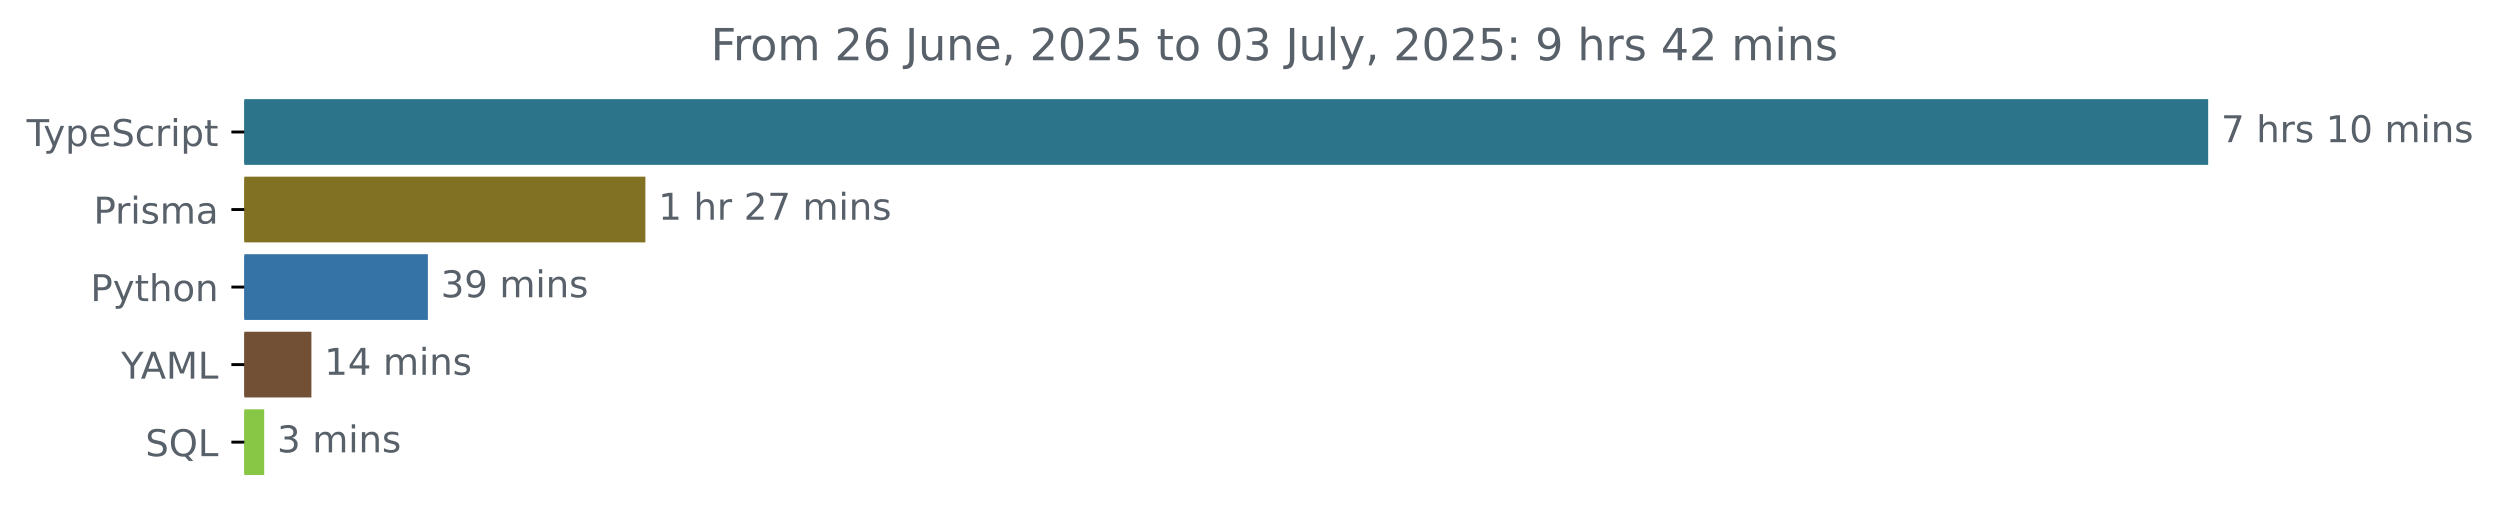
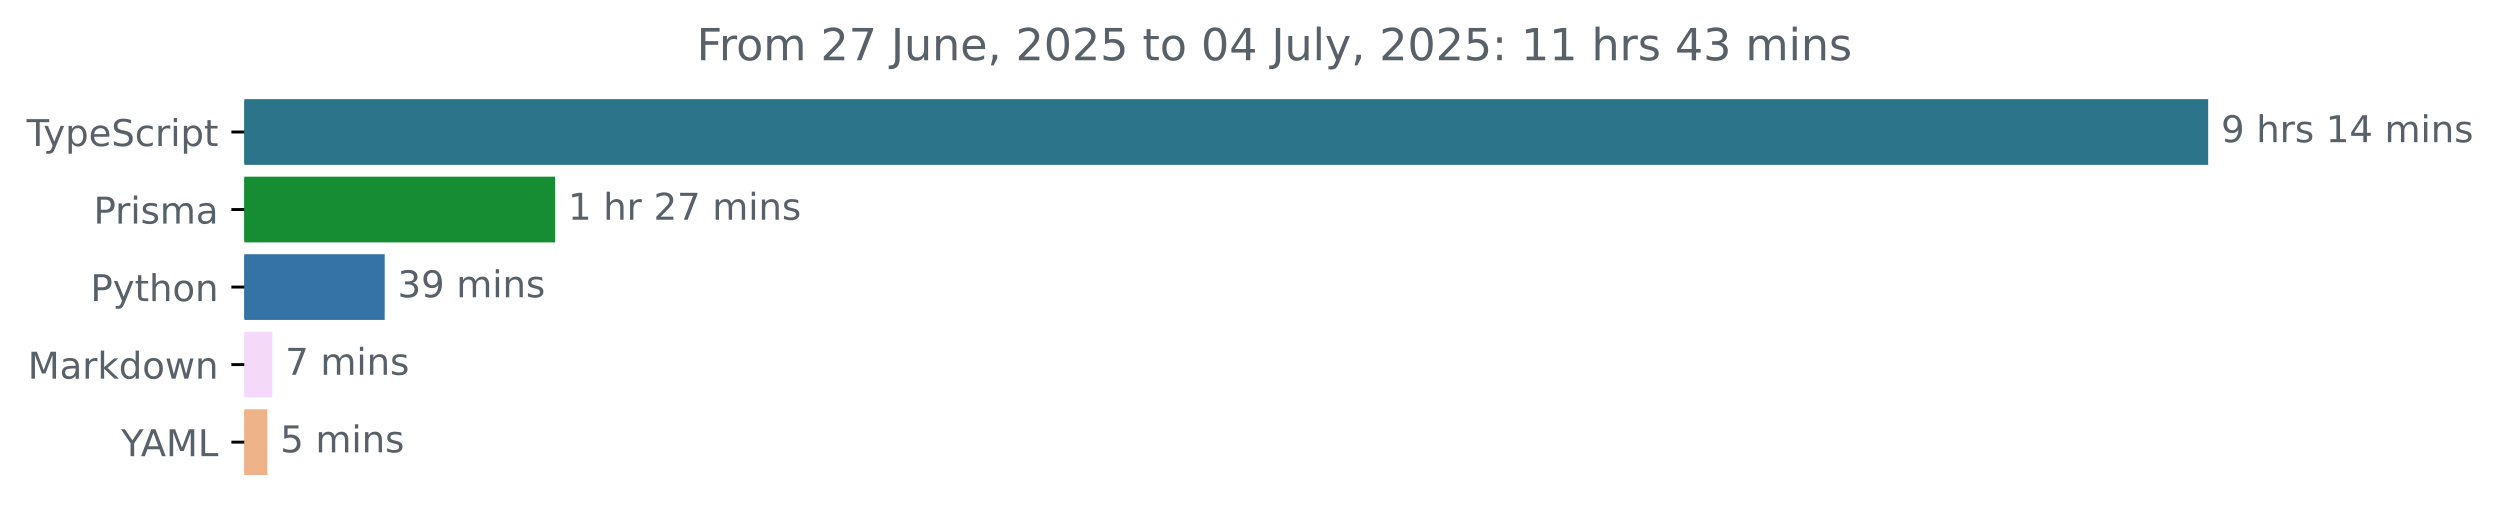
<svg xmlns="http://www.w3.org/2000/svg" xmlns:xlink="http://www.w3.org/1999/xlink" width="677.144pt" height="140.398pt" viewBox="0 0 677.144 140.398" version="1.1">
  <defs>
    <style type="text/css">*{stroke-linejoin: round; stroke-linecap: butt}</style>
  </defs>
  <g id="figure_1">
    <g id="patch_1">
      <path d="M -0 140.398  L 677.144 140.398  L 677.144 0  L -0 0  L -0 140.398  z " style="fill: none" />
    </g>
    <g id="axes_1">
      <g id="patch_2">
-         <path d="M 66.17 27.358  L 597.599 27.358  L 597.599 44.158  L 66.17 44.158  z " clip-path="url(#pa07115174d)" style="fill: #2b7489; stroke: #2b7489; stroke-linejoin: miter" />
+         <path d="M 66.17 27.358  L 597.599 27.358  L 597.599 44.158  L 66.17 44.158  z " clip-path="url(#pb5b34a9f99)" style="fill: #2b7489; stroke: #2b7489; stroke-linejoin: miter" />
      </g>
      <g id="patch_3">
-         <path d="M 66.17 48.358  L 174.31 48.358  L 174.31 65.158  L 66.17 65.158  z " clip-path="url(#pa07115174d)" style="fill: #817223; stroke: #817223; stroke-linejoin: miter" />
+         <path d="M 66.17 48.358  L 149.86 48.358  L 149.86 65.158  L 66.17 65.158  z " clip-path="url(#pb5b34a9f99)" style="fill: #168c33; stroke: #168c33; stroke-linejoin: miter" />
      </g>
      <g id="patch_4">
-         <path d="M 66.17 69.358  L 115.39 69.358  L 115.39 86.158  L 66.17 86.158  z " clip-path="url(#pa07115174d)" style="fill: #3572a5; stroke: #3572a5; stroke-linejoin: miter" />
+         <path d="M 66.17 69.358  L 103.696 69.358  L 103.696 86.158  L 66.17 86.158  z " clip-path="url(#pb5b34a9f99)" style="fill: #3572a5; stroke: #3572a5; stroke-linejoin: miter" />
      </g>
      <g id="patch_5">
-         <path d="M 66.17 90.358  L 83.846 90.358  L 83.846 107.158  L 66.17 107.158  z " clip-path="url(#pa07115174d)" style="fill: #725035; stroke: #725035; stroke-linejoin: miter" />
+         <path d="M 66.17 90.358  L 73.257 90.358  L 73.257 107.158  L 66.17 107.158  z " clip-path="url(#pb5b34a9f99)" style="fill: #f5d9fb; stroke: #f5d9fb; stroke-linejoin: miter" />
      </g>
      <g id="patch_6">
-         <path d="M 66.17 111.358  L 71.056 111.358  L 71.056 128.158  L 66.17 128.158  z " clip-path="url(#pa07115174d)" style="fill: #88c645; stroke: #88c645; stroke-linejoin: miter" />
+         <path d="M 66.17 111.358  L 71.907 111.358  L 71.907 128.158  L 66.17 128.158  z " clip-path="url(#pb5b34a9f99)" style="fill: #efb38a; stroke: #efb38a; stroke-linejoin: miter" />
      </g>
      <g id="matplotlib.axis_1" />
      <g id="matplotlib.axis_2">
        <g id="ytick_1">
          <g id="line2d_1">
            <defs>
-               <path id="m23ffec38e6" d="M 0 0  L -3.5 0  " style="stroke: #000000; stroke-width: 0.8" />
+               <path id="me711b3fe85" d="M 0 0  L -3.5 0  " style="stroke: #000000; stroke-width: 0.8" />
            </defs>
            <g>
-               <use xlink:href="#m23ffec38e6" x="66.17" y="35.758" style="stroke: #000000; stroke-width: 0.8" />
+               <use xlink:href="#me711b3fe85" x="66.17" y="35.758" style="stroke: #000000; stroke-width: 0.8" />
            </g>
          </g>
          <g id="text_1">
            <g style="fill: #586069" transform="translate(7.2 39.55734) scale(0.1 -0.1)">
              <defs>
                <path id="DejaVuSans-54" d="M -19 4666  L 3928 4666  L 3928 4134  L 2272 4134  L 2272 0  L 1638 0  L 1638 4134  L -19 4134  L -19 4666  z " transform="scale(0.015625)" />
                <path id="DejaVuSans-79" d="M 2059 -325  Q 1816 -950 1584 -1140  Q 1353 -1331 966 -1331  L 506 -1331  L 506 -850  L 844 -850  Q 1081 -850 1212 -737  Q 1344 -625 1503 -206  L 1606 56  L 191 3500  L 800 3500  L 1894 763  L 2988 3500  L 3597 3500  L 2059 -325  z " transform="scale(0.015625)" />
                <path id="DejaVuSans-70" d="M 1159 525  L 1159 -1331  L 581 -1331  L 581 3500  L 1159 3500  L 1159 2969  Q 1341 3281 1617 3432  Q 1894 3584 2278 3584  Q 2916 3584 3314 3078  Q 3713 2572 3713 1747  Q 3713 922 3314 415  Q 2916 -91 2278 -91  Q 1894 -91 1617 61  Q 1341 213 1159 525  z M 3116 1747  Q 3116 2381 2855 2742  Q 2594 3103 2138 3103  Q 1681 3103 1420 2742  Q 1159 2381 1159 1747  Q 1159 1113 1420 752  Q 1681 391 2138 391  Q 2594 391 2855 752  Q 3116 1113 3116 1747  z " transform="scale(0.015625)" />
                <path id="DejaVuSans-65" d="M 3597 1894  L 3597 1613  L 953 1613  Q 991 1019 1311 708  Q 1631 397 2203 397  Q 2534 397 2845 478  Q 3156 559 3463 722  L 3463 178  Q 3153 47 2828 -22  Q 2503 -91 2169 -91  Q 1331 -91 842 396  Q 353 884 353 1716  Q 353 2575 817 3079  Q 1281 3584 2069 3584  Q 2775 3584 3186 3129  Q 3597 2675 3597 1894  z M 3022 2063  Q 3016 2534 2758 2815  Q 2500 3097 2075 3097  Q 1594 3097 1305 2825  Q 1016 2553 972 2059  L 3022 2063  z " transform="scale(0.015625)" />
                <path id="DejaVuSans-53" d="M 3425 4513  L 3425 3897  Q 3066 4069 2747 4153  Q 2428 4238 2131 4238  Q 1616 4238 1336 4038  Q 1056 3838 1056 3469  Q 1056 3159 1242 3001  Q 1428 2844 1947 2747  L 2328 2669  Q 3034 2534 3370 2195  Q 3706 1856 3706 1288  Q 3706 609 3251 259  Q 2797 -91 1919 -91  Q 1588 -91 1214 -16  Q 841 59 441 206  L 441 856  Q 825 641 1194 531  Q 1563 422 1919 422  Q 2459 422 2753 634  Q 3047 847 3047 1241  Q 3047 1584 2836 1778  Q 2625 1972 2144 2069  L 1759 2144  Q 1053 2284 737 2584  Q 422 2884 422 3419  Q 422 4038 858 4394  Q 1294 4750 2059 4750  Q 2388 4750 2728 4690  Q 3069 4631 3425 4513  z " transform="scale(0.015625)" />
                <path id="DejaVuSans-63" d="M 3122 3366  L 3122 2828  Q 2878 2963 2633 3030  Q 2388 3097 2138 3097  Q 1578 3097 1268 2742  Q 959 2388 959 1747  Q 959 1106 1268 751  Q 1578 397 2138 397  Q 2388 397 2633 464  Q 2878 531 3122 666  L 3122 134  Q 2881 22 2623 -34  Q 2366 -91 2075 -91  Q 1284 -91 818 406  Q 353 903 353 1747  Q 353 2603 823 3093  Q 1294 3584 2113 3584  Q 2378 3584 2631 3529  Q 2884 3475 3122 3366  z " transform="scale(0.015625)" />
                <path id="DejaVuSans-72" d="M 2631 2963  Q 2534 3019 2420 3045  Q 2306 3072 2169 3072  Q 1681 3072 1420 2755  Q 1159 2438 1159 1844  L 1159 0  L 581 0  L 581 3500  L 1159 3500  L 1159 2956  Q 1341 3275 1631 3429  Q 1922 3584 2338 3584  Q 2397 3584 2469 3576  Q 2541 3569 2628 3553  L 2631 2963  z " transform="scale(0.015625)" />
                <path id="DejaVuSans-69" d="M 603 3500  L 1178 3500  L 1178 0  L 603 0  L 603 3500  z M 603 4863  L 1178 4863  L 1178 4134  L 603 4134  L 603 4863  z " transform="scale(0.015625)" />
                <path id="DejaVuSans-74" d="M 1172 4494  L 1172 3500  L 2356 3500  L 2356 3053  L 1172 3053  L 1172 1153  Q 1172 725 1289 603  Q 1406 481 1766 481  L 2356 481  L 2356 0  L 1766 0  Q 1100 0 847 248  Q 594 497 594 1153  L 594 3053  L 172 3053  L 172 3500  L 594 3500  L 594 4494  L 1172 4494  z " transform="scale(0.015625)" />
              </defs>
              <use xlink:href="#DejaVuSans-54" />
              <use xlink:href="#DejaVuSans-79" x="45.459" />
              <use xlink:href="#DejaVuSans-70" x="104.639" />
              <use xlink:href="#DejaVuSans-65" x="168.115" />
              <use xlink:href="#DejaVuSans-53" x="229.639" />
              <use xlink:href="#DejaVuSans-63" x="293.115" />
              <use xlink:href="#DejaVuSans-72" x="348.096" />
              <use xlink:href="#DejaVuSans-69" x="389.209" />
              <use xlink:href="#DejaVuSans-70" x="416.992" />
              <use xlink:href="#DejaVuSans-74" x="480.469" />
            </g>
          </g>
        </g>
        <g id="ytick_2">
          <g id="line2d_2">
            <g>
-               <use xlink:href="#m23ffec38e6" x="66.17" y="56.758" style="stroke: #000000; stroke-width: 0.8" />
+               <use xlink:href="#me711b3fe85" x="66.17" y="56.758" style="stroke: #000000; stroke-width: 0.8" />
            </g>
          </g>
          <g id="text_2">
            <g style="fill: #586069" transform="translate(25.34844 60.55734) scale(0.1 -0.1)">
              <defs>
                <path id="DejaVuSans-50" d="M 1259 4147  L 1259 2394  L 2053 2394  Q 2494 2394 2734 2622  Q 2975 2850 2975 3272  Q 2975 3691 2734 3919  Q 2494 4147 2053 4147  L 1259 4147  z M 628 4666  L 2053 4666  Q 2838 4666 3239 4311  Q 3641 3956 3641 3272  Q 3641 2581 3239 2228  Q 2838 1875 2053 1875  L 1259 1875  L 1259 0  L 628 0  L 628 4666  z " transform="scale(0.015625)" />
                <path id="DejaVuSans-73" d="M 2834 3397  L 2834 2853  Q 2591 2978 2328 3040  Q 2066 3103 1784 3103  Q 1356 3103 1142 2972  Q 928 2841 928 2578  Q 928 2378 1081 2264  Q 1234 2150 1697 2047  L 1894 2003  Q 2506 1872 2764 1633  Q 3022 1394 3022 966  Q 3022 478 2636 193  Q 2250 -91 1575 -91  Q 1294 -91 989 -36  Q 684 19 347 128  L 347 722  Q 666 556 975 473  Q 1284 391 1588 391  Q 1994 391 2212 530  Q 2431 669 2431 922  Q 2431 1156 2273 1281  Q 2116 1406 1581 1522  L 1381 1569  Q 847 1681 609 1914  Q 372 2147 372 2553  Q 372 3047 722 3315  Q 1072 3584 1716 3584  Q 2034 3584 2315 3537  Q 2597 3491 2834 3397  z " transform="scale(0.015625)" />
                <path id="DejaVuSans-6d" d="M 3328 2828  Q 3544 3216 3844 3400  Q 4144 3584 4550 3584  Q 5097 3584 5394 3201  Q 5691 2819 5691 2113  L 5691 0  L 5113 0  L 5113 2094  Q 5113 2597 4934 2840  Q 4756 3084 4391 3084  Q 3944 3084 3684 2787  Q 3425 2491 3425 1978  L 3425 0  L 2847 0  L 2847 2094  Q 2847 2600 2669 2842  Q 2491 3084 2119 3084  Q 1678 3084 1418 2786  Q 1159 2488 1159 1978  L 1159 0  L 581 0  L 581 3500  L 1159 3500  L 1159 2956  Q 1356 3278 1631 3431  Q 1906 3584 2284 3584  Q 2666 3584 2933 3390  Q 3200 3197 3328 2828  z " transform="scale(0.015625)" />
                <path id="DejaVuSans-61" d="M 2194 1759  Q 1497 1759 1228 1600  Q 959 1441 959 1056  Q 959 750 1161 570  Q 1363 391 1709 391  Q 2188 391 2477 730  Q 2766 1069 2766 1631  L 2766 1759  L 2194 1759  z M 3341 1997  L 3341 0  L 2766 0  L 2766 531  Q 2569 213 2275 61  Q 1981 -91 1556 -91  Q 1019 -91 701 211  Q 384 513 384 1019  Q 384 1609 779 1909  Q 1175 2209 1959 2209  L 2766 2209  L 2766 2266  Q 2766 2663 2505 2880  Q 2244 3097 1772 3097  Q 1472 3097 1187 3025  Q 903 2953 641 2809  L 641 3341  Q 956 3463 1253 3523  Q 1550 3584 1831 3584  Q 2591 3584 2966 3190  Q 3341 2797 3341 1997  z " transform="scale(0.015625)" />
              </defs>
              <use xlink:href="#DejaVuSans-50" />
              <use xlink:href="#DejaVuSans-72" x="58.553" />
              <use xlink:href="#DejaVuSans-69" x="99.666" />
              <use xlink:href="#DejaVuSans-73" x="127.449" />
              <use xlink:href="#DejaVuSans-6d" x="179.549" />
              <use xlink:href="#DejaVuSans-61" x="276.961" />
            </g>
          </g>
        </g>
        <g id="ytick_3">
          <g id="line2d_3">
            <g>
-               <use xlink:href="#m23ffec38e6" x="66.17" y="77.758" style="stroke: #000000; stroke-width: 0.8" />
+               <use xlink:href="#me711b3fe85" x="66.17" y="77.758" style="stroke: #000000; stroke-width: 0.8" />
            </g>
          </g>
          <g id="text_3">
            <g style="fill: #586069" transform="translate(24.50781 81.55734) scale(0.1 -0.1)">
              <defs>
                <path id="DejaVuSans-68" d="M 3513 2113  L 3513 0  L 2938 0  L 2938 2094  Q 2938 2591 2744 2837  Q 2550 3084 2163 3084  Q 1697 3084 1428 2787  Q 1159 2491 1159 1978  L 1159 0  L 581 0  L 581 4863  L 1159 4863  L 1159 2956  Q 1366 3272 1645 3428  Q 1925 3584 2291 3584  Q 2894 3584 3203 3211  Q 3513 2838 3513 2113  z " transform="scale(0.015625)" />
                <path id="DejaVuSans-6f" d="M 1959 3097  Q 1497 3097 1228 2736  Q 959 2375 959 1747  Q 959 1119 1226 758  Q 1494 397 1959 397  Q 2419 397 2687 759  Q 2956 1122 2956 1747  Q 2956 2369 2687 2733  Q 2419 3097 1959 3097  z M 1959 3584  Q 2709 3584 3137 3096  Q 3566 2609 3566 1747  Q 3566 888 3137 398  Q 2709 -91 1959 -91  Q 1206 -91 779 398  Q 353 888 353 1747  Q 353 2609 779 3096  Q 1206 3584 1959 3584  z " transform="scale(0.015625)" />
                <path id="DejaVuSans-6e" d="M 3513 2113  L 3513 0  L 2938 0  L 2938 2094  Q 2938 2591 2744 2837  Q 2550 3084 2163 3084  Q 1697 3084 1428 2787  Q 1159 2491 1159 1978  L 1159 0  L 581 0  L 581 3500  L 1159 3500  L 1159 2956  Q 1366 3272 1645 3428  Q 1925 3584 2291 3584  Q 2894 3584 3203 3211  Q 3513 2838 3513 2113  z " transform="scale(0.015625)" />
              </defs>
              <use xlink:href="#DejaVuSans-50" />
              <use xlink:href="#DejaVuSans-79" x="60.303" />
              <use xlink:href="#DejaVuSans-74" x="119.482" />
              <use xlink:href="#DejaVuSans-68" x="158.691" />
              <use xlink:href="#DejaVuSans-6f" x="222.07" />
              <use xlink:href="#DejaVuSans-6e" x="283.252" />
            </g>
          </g>
        </g>
        <g id="ytick_4">
          <g id="line2d_4">
            <g>
-               <use xlink:href="#m23ffec38e6" x="66.17" y="98.758" style="stroke: #000000; stroke-width: 0.8" />
+               <use xlink:href="#me711b3fe85" x="66.17" y="98.758" style="stroke: #000000; stroke-width: 0.8" />
            </g>
          </g>
          <g id="text_4">
-             <g style="fill: #586069" transform="translate(32.79688 102.5573) scale(0.1 -0.1)">
+             <g style="fill: #586069" transform="translate(7.529688 102.5573) scale(0.1 -0.1)">
+               <defs>
+                 <path id="DejaVuSans-4d" d="M 628 4666  L 1569 4666  L 2759 1491  L 3956 4666  L 4897 4666  L 4897 0  L 4281 0  L 4281 4097  L 3078 897  L 2444 897  L 1241 4097  L 1241 0  L 628 0  L 628 4666  z " transform="scale(0.015625)" />
+                 <path id="DejaVuSans-6b" d="M 581 4863  L 1159 4863  L 1159 1991  L 2875 3500  L 3609 3500  L 1753 1863  L 3688 0  L 2938 0  L 1159 1709  L 1159 0  L 581 0  L 581 4863  z " transform="scale(0.015625)" />
+                 <path id="DejaVuSans-64" d="M 2906 2969  L 2906 4863  L 3481 4863  L 3481 0  L 2906 0  L 2906 525  Q 2725 213 2448 61  Q 2172 -91 1784 -91  Q 1150 -91 751 415  Q 353 922 353 1747  Q 353 2572 751 3078  Q 1150 3584 1784 3584  Q 2172 3584 2448 3432  Q 2725 3281 2906 2969  z M 947 1747  Q 947 1113 1208 752  Q 1469 391 1925 391  Q 2381 391 2643 752  Q 2906 1113 2906 1747  Q 2906 2381 2643 2742  Q 2381 3103 1925 3103  Q 1469 3103 1208 2742  Q 947 2381 947 1747  z " transform="scale(0.015625)" />
+                 <path id="DejaVuSans-77" d="M 269 3500  L 844 3500  L 1563 769  L 2278 3500  L 2956 3500  L 3675 769  L 4391 3500  L 4966 3500  L 4050 0  L 3372 0  L 2619 2869  L 1863 0  L 1184 0  L 269 3500  z " transform="scale(0.015625)" />
+               </defs>
+               <use xlink:href="#DejaVuSans-4d" />
+               <use xlink:href="#DejaVuSans-61" x="86.279" />
+               <use xlink:href="#DejaVuSans-72" x="147.559" />
+               <use xlink:href="#DejaVuSans-6b" x="188.672" />
+               <use xlink:href="#DejaVuSans-64" x="246.582" />
+               <use xlink:href="#DejaVuSans-6f" x="310.059" />
+               <use xlink:href="#DejaVuSans-77" x="371.24" />
+               <use xlink:href="#DejaVuSans-6e" x="453.027" />
+             </g>
+           </g>
+         </g>
+         <g id="ytick_5">
+           <g id="line2d_5">
+             <g>
+               <use xlink:href="#me711b3fe85" x="66.17" y="119.758" style="stroke: #000000; stroke-width: 0.8" />
+             </g>
+           </g>
+           <g id="text_5">
+             <g style="fill: #586069" transform="translate(32.79688 123.5573) scale(0.1 -0.1)">
              <defs>
                <path id="DejaVuSans-59" d="M -13 4666  L 666 4666  L 1959 2747  L 3244 4666  L 3922 4666  L 2272 2222  L 2272 0  L 1638 0  L 1638 2222  L -13 4666  z " transform="scale(0.015625)" />
                <path id="DejaVuSans-41" d="M 2188 4044  L 1331 1722  L 3047 1722  L 2188 4044  z M 1831 4666  L 2547 4666  L 4325 0  L 3669 0  L 3244 1197  L 1141 1197  L 716 0  L 50 0  L 1831 4666  z " transform="scale(0.015625)" />
-                 <path id="DejaVuSans-4d" d="M 628 4666  L 1569 4666  L 2759 1491  L 3956 4666  L 4897 4666  L 4897 0  L 4281 0  L 4281 4097  L 3078 897  L 2444 897  L 1241 4097  L 1241 0  L 628 0  L 628 4666  z " transform="scale(0.015625)" />
                <path id="DejaVuSans-4c" d="M 628 4666  L 1259 4666  L 1259 531  L 3531 531  L 3531 0  L 628 0  L 628 4666  z " transform="scale(0.015625)" />
              </defs>
              <use xlink:href="#DejaVuSans-59" />
              <use xlink:href="#DejaVuSans-41" x="53.334" />
              <use xlink:href="#DejaVuSans-4d" x="121.742" />
              <use xlink:href="#DejaVuSans-4c" x="208.021" />
            </g>
          </g>
        </g>
-         <g id="ytick_5">
-           <g id="line2d_5">
-             <g>
-               <use xlink:href="#m23ffec38e6" x="66.17" y="119.758" style="stroke: #000000; stroke-width: 0.8" />
-             </g>
-           </g>
-           <g id="text_5">
-             <g style="fill: #586069" transform="translate(39.37812 123.5573) scale(0.1 -0.1)">
-               <defs>
-                 <path id="DejaVuSans-51" d="M 2522 4238  Q 1834 4238 1429 3725  Q 1025 3213 1025 2328  Q 1025 1447 1429 934  Q 1834 422 2522 422  Q 3209 422 3611 934  Q 4013 1447 4013 2328  Q 4013 3213 3611 3725  Q 3209 4238 2522 4238  z M 3406 84  L 4238 -825  L 3475 -825  L 2784 -78  Q 2681 -84 2626 -87  Q 2572 -91 2522 -91  Q 1538 -91 948 567  Q 359 1225 359 2328  Q 359 3434 948 4092  Q 1538 4750 2522 4750  Q 3503 4750 4090 4092  Q 4678 3434 4678 2328  Q 4678 1516 4351 937  Q 4025 359 3406 84  z " transform="scale(0.015625)" />
-               </defs>
-               <use xlink:href="#DejaVuSans-53" />
-               <use xlink:href="#DejaVuSans-51" x="63.477" />
-               <use xlink:href="#DejaVuSans-4c" x="142.188" />
-             </g>
-           </g>
-         </g>
      </g>
      <g id="text_6">
        <g style="fill: #586069" transform="translate(601.5989 38.5175) scale(0.1 -0.1)">
          <defs>
-             <path id="DejaVuSans-37" d="M 525 4666  L 3525 4666  L 3525 4397  L 1831 0  L 1172 0  L 2766 4134  L 525 4134  L 525 4666  z " transform="scale(0.015625)" />
+             <path id="DejaVuSans-39" d="M 703 97  L 703 672  Q 941 559 1184 500  Q 1428 441 1663 441  Q 2288 441 2617 861  Q 2947 1281 2994 2138  Q 2813 1869 2534 1725  Q 2256 1581 1919 1581  Q 1219 1581 811 2004  Q 403 2428 403 3163  Q 403 3881 828 4315  Q 1253 4750 1959 4750  Q 2769 4750 3195 4129  Q 3622 3509 3622 2328  Q 3622 1225 3098 567  Q 2575 -91 1691 -91  Q 1453 -91 1209 -44  Q 966 3 703 97  z M 1959 2075  Q 2384 2075 2632 2365  Q 2881 2656 2881 3163  Q 2881 3666 2632 3958  Q 2384 4250 1959 4250  Q 1534 4250 1286 3958  Q 1038 3666 1038 3163  Q 1038 2656 1286 2365  Q 1534 2075 1959 2075  z " transform="scale(0.015625)" />
            <path id="DejaVuSans-20" transform="scale(0.015625)" />
            <path id="DejaVuSans-31" d="M 794 531  L 1825 531  L 1825 4091  L 703 3866  L 703 4441  L 1819 4666  L 2450 4666  L 2450 531  L 3481 531  L 3481 0  L 794 0  L 794 531  z " transform="scale(0.015625)" />
-             <path id="DejaVuSans-30" d="M 2034 4250  Q 1547 4250 1301 3770  Q 1056 3291 1056 2328  Q 1056 1369 1301 889  Q 1547 409 2034 409  Q 2525 409 2770 889  Q 3016 1369 3016 2328  Q 3016 3291 2770 3770  Q 2525 4250 2034 4250  z M 2034 4750  Q 2819 4750 3233 4129  Q 3647 3509 3647 2328  Q 3647 1150 3233 529  Q 2819 -91 2034 -91  Q 1250 -91 836 529  Q 422 1150 422 2328  Q 422 3509 836 4129  Q 1250 4750 2034 4750  z " transform="scale(0.015625)" />
-           </defs>
-           <use xlink:href="#DejaVuSans-37" />
+             <path id="DejaVuSans-34" d="M 2419 4116  L 825 1625  L 2419 1625  L 2419 4116  z M 2253 4666  L 3047 4666  L 3047 1625  L 3713 1625  L 3713 1100  L 3047 1100  L 3047 0  L 2419 0  L 2419 1100  L 313 1100  L 313 1709  L 2253 4666  z " transform="scale(0.015625)" />
+           </defs>
+           <use xlink:href="#DejaVuSans-39" />
          <use xlink:href="#DejaVuSans-20" x="63.623" />
          <use xlink:href="#DejaVuSans-68" x="95.41" />
          <use xlink:href="#DejaVuSans-72" x="158.789" />
          <use xlink:href="#DejaVuSans-73" x="199.902" />
          <use xlink:href="#DejaVuSans-20" x="252.002" />
          <use xlink:href="#DejaVuSans-31" x="283.789" />
-           <use xlink:href="#DejaVuSans-30" x="347.412" />
+           <use xlink:href="#DejaVuSans-34" x="347.412" />
          <use xlink:href="#DejaVuSans-20" x="411.035" />
          <use xlink:href="#DejaVuSans-6d" x="442.822" />
          <use xlink:href="#DejaVuSans-69" x="540.234" />
          <use xlink:href="#DejaVuSans-6e" x="568.018" />
          <use xlink:href="#DejaVuSans-73" x="631.396" />
        </g>
      </g>
      <g id="text_7">
-         <g style="fill: #586069" transform="translate(178.3098 59.5175) scale(0.1 -0.1)">
+         <g style="fill: #586069" transform="translate(153.8599 59.5175) scale(0.1 -0.1)">
          <defs>
            <path id="DejaVuSans-32" d="M 1228 531  L 3431 531  L 3431 0  L 469 0  L 469 531  Q 828 903 1448 1529  Q 2069 2156 2228 2338  Q 2531 2678 2651 2914  Q 2772 3150 2772 3378  Q 2772 3750 2511 3984  Q 2250 4219 1831 4219  Q 1534 4219 1204 4116  Q 875 4013 500 3803  L 500 4441  Q 881 4594 1212 4672  Q 1544 4750 1819 4750  Q 2544 4750 2975 4387  Q 3406 4025 3406 3419  Q 3406 3131 3298 2873  Q 3191 2616 2906 2266  Q 2828 2175 2409 1742  Q 1991 1309 1228 531  z " transform="scale(0.015625)" />
+             <path id="DejaVuSans-37" d="M 525 4666  L 3525 4666  L 3525 4397  L 1831 0  L 1172 0  L 2766 4134  L 525 4134  L 525 4666  z " transform="scale(0.015625)" />
          </defs>
          <use xlink:href="#DejaVuSans-31" />
          <use xlink:href="#DejaVuSans-20" x="63.623" />
          <use xlink:href="#DejaVuSans-68" x="95.41" />
          <use xlink:href="#DejaVuSans-72" x="158.789" />
          <use xlink:href="#DejaVuSans-20" x="199.902" />
          <use xlink:href="#DejaVuSans-32" x="231.689" />
          <use xlink:href="#DejaVuSans-37" x="295.312" />
          <use xlink:href="#DejaVuSans-20" x="358.936" />
          <use xlink:href="#DejaVuSans-6d" x="390.723" />
          <use xlink:href="#DejaVuSans-69" x="488.135" />
          <use xlink:href="#DejaVuSans-6e" x="515.918" />
          <use xlink:href="#DejaVuSans-73" x="579.297" />
        </g>
      </g>
      <g id="text_8">
-         <g style="fill: #586069" transform="translate(119.39 80.5175) scale(0.1 -0.1)">
+         <g style="fill: #586069" transform="translate(107.6956 80.5175) scale(0.1 -0.1)">
          <defs>
            <path id="DejaVuSans-33" d="M 2597 2516  Q 3050 2419 3304 2112  Q 3559 1806 3559 1356  Q 3559 666 3084 287  Q 2609 -91 1734 -91  Q 1441 -91 1130 -33  Q 819 25 488 141  L 488 750  Q 750 597 1062 519  Q 1375 441 1716 441  Q 2309 441 2620 675  Q 2931 909 2931 1356  Q 2931 1769 2642 2001  Q 2353 2234 1838 2234  L 1294 2234  L 1294 2753  L 1863 2753  Q 2328 2753 2575 2939  Q 2822 3125 2822 3475  Q 2822 3834 2567 4026  Q 2313 4219 1838 4219  Q 1578 4219 1281 4162  Q 984 4106 628 3988  L 628 4550  Q 988 4650 1302 4700  Q 1616 4750 1894 4750  Q 2613 4750 3031 4423  Q 3450 4097 3450 3541  Q 3450 3153 3228 2886  Q 3006 2619 2597 2516  z " transform="scale(0.015625)" />
-             <path id="DejaVuSans-39" d="M 703 97  L 703 672  Q 941 559 1184 500  Q 1428 441 1663 441  Q 2288 441 2617 861  Q 2947 1281 2994 2138  Q 2813 1869 2534 1725  Q 2256 1581 1919 1581  Q 1219 1581 811 2004  Q 403 2428 403 3163  Q 403 3881 828 4315  Q 1253 4750 1959 4750  Q 2769 4750 3195 4129  Q 3622 3509 3622 2328  Q 3622 1225 3098 567  Q 2575 -91 1691 -91  Q 1453 -91 1209 -44  Q 966 3 703 97  z M 1959 2075  Q 2384 2075 2632 2365  Q 2881 2656 2881 3163  Q 2881 3666 2632 3958  Q 2384 4250 1959 4250  Q 1534 4250 1286 3958  Q 1038 3666 1038 3163  Q 1038 2656 1286 2365  Q 1534 2075 1959 2075  z " transform="scale(0.015625)" />
          </defs>
          <use xlink:href="#DejaVuSans-33" />
          <use xlink:href="#DejaVuSans-39" x="63.623" />
          <use xlink:href="#DejaVuSans-20" x="127.246" />
          <use xlink:href="#DejaVuSans-6d" x="159.033" />
          <use xlink:href="#DejaVuSans-69" x="256.445" />
          <use xlink:href="#DejaVuSans-6e" x="284.229" />
          <use xlink:href="#DejaVuSans-73" x="347.607" />
        </g>
      </g>
      <g id="text_9">
-         <g style="fill: #586069" transform="translate(87.84628 101.5175) scale(0.1 -0.1)">
-           <defs>
-             <path id="DejaVuSans-34" d="M 2419 4116  L 825 1625  L 2419 1625  L 2419 4116  z M 2253 4666  L 3047 4666  L 3047 1625  L 3713 1625  L 3713 1100  L 3047 1100  L 3047 0  L 2419 0  L 2419 1100  L 313 1100  L 313 1709  L 2253 4666  z " transform="scale(0.015625)" />
-           </defs>
-           <use xlink:href="#DejaVuSans-31" />
-           <use xlink:href="#DejaVuSans-34" x="63.623" />
-           <use xlink:href="#DejaVuSans-20" x="127.246" />
-           <use xlink:href="#DejaVuSans-6d" x="159.033" />
-           <use xlink:href="#DejaVuSans-69" x="256.445" />
-           <use xlink:href="#DejaVuSans-6e" x="284.229" />
-           <use xlink:href="#DejaVuSans-73" x="347.607" />
-         </g>
-       </g>
-       <g id="text_10">
-         <g style="fill: #586069" transform="translate(75.05635 122.5175) scale(0.1 -0.1)">
-           <use xlink:href="#DejaVuSans-33" />
+         <g style="fill: #586069" transform="translate(77.25693 101.5175) scale(0.1 -0.1)">
+           <use xlink:href="#DejaVuSans-37" />
          <use xlink:href="#DejaVuSans-20" x="63.623" />
          <use xlink:href="#DejaVuSans-6d" x="95.41" />
          <use xlink:href="#DejaVuSans-69" x="192.822" />
          <use xlink:href="#DejaVuSans-6e" x="220.605" />
          <use xlink:href="#DejaVuSans-73" x="283.984" />
        </g>
      </g>
+       <g id="text_10">
+         <g style="fill: #586069" transform="translate(75.90709 122.5175) scale(0.1 -0.1)">
+           <defs>
+             <path id="DejaVuSans-35" d="M 691 4666  L 3169 4666  L 3169 4134  L 1269 4134  L 1269 2991  Q 1406 3038 1543 3061  Q 1681 3084 1819 3084  Q 2600 3084 3056 2656  Q 3513 2228 3513 1497  Q 3513 744 3044 326  Q 2575 -91 1722 -91  Q 1428 -91 1123 -41  Q 819 9 494 109  L 494 744  Q 775 591 1075 516  Q 1375 441 1709 441  Q 2250 441 2565 725  Q 2881 1009 2881 1497  Q 2881 1984 2565 2268  Q 2250 2553 1709 2553  Q 1456 2553 1204 2497  Q 953 2441 691 2322  L 691 4666  z " transform="scale(0.015625)" />
+           </defs>
+           <use xlink:href="#DejaVuSans-35" />
+           <use xlink:href="#DejaVuSans-20" x="63.623" />
+           <use xlink:href="#DejaVuSans-6d" x="95.41" />
+           <use xlink:href="#DejaVuSans-69" x="192.822" />
+           <use xlink:href="#DejaVuSans-6e" x="220.605" />
+           <use xlink:href="#DejaVuSans-73" x="283.984" />
+         </g>
+       </g>
      <g id="text_11">
-         <g style="fill: #586069" transform="translate(192.5191 16.31812) scale(0.12 -0.12)">
+         <g style="fill: #586069" transform="translate(188.7016 16.31812) scale(0.12 -0.12)">
          <defs>
            <path id="DejaVuSans-46" d="M 628 4666  L 3309 4666  L 3309 4134  L 1259 4134  L 1259 2759  L 3109 2759  L 3109 2228  L 1259 2228  L 1259 0  L 628 0  L 628 4666  z " transform="scale(0.015625)" />
-             <path id="DejaVuSans-36" d="M 2113 2584  Q 1688 2584 1439 2293  Q 1191 2003 1191 1497  Q 1191 994 1439 701  Q 1688 409 2113 409  Q 2538 409 2786 701  Q 3034 994 3034 1497  Q 3034 2003 2786 2293  Q 2538 2584 2113 2584  z M 3366 4563  L 3366 3988  Q 3128 4100 2886 4159  Q 2644 4219 2406 4219  Q 1781 4219 1451 3797  Q 1122 3375 1075 2522  Q 1259 2794 1537 2939  Q 1816 3084 2150 3084  Q 2853 3084 3261 2657  Q 3669 2231 3669 1497  Q 3669 778 3244 343  Q 2819 -91 2113 -91  Q 1303 -91 875 529  Q 447 1150 447 2328  Q 447 3434 972 4092  Q 1497 4750 2381 4750  Q 2619 4750 2861 4703  Q 3103 4656 3366 4563  z " transform="scale(0.015625)" />
            <path id="DejaVuSans-4a" d="M 628 4666  L 1259 4666  L 1259 325  Q 1259 -519 939 -900  Q 619 -1281 -91 -1281  L -331 -1281  L -331 -750  L -134 -750  Q 284 -750 456 -515  Q 628 -281 628 325  L 628 4666  z " transform="scale(0.015625)" />
            <path id="DejaVuSans-75" d="M 544 1381  L 544 3500  L 1119 3500  L 1119 1403  Q 1119 906 1312 657  Q 1506 409 1894 409  Q 2359 409 2629 706  Q 2900 1003 2900 1516  L 2900 3500  L 3475 3500  L 3475 0  L 2900 0  L 2900 538  Q 2691 219 2414 64  Q 2138 -91 1772 -91  Q 1169 -91 856 284  Q 544 659 544 1381  z M 1991 3584  L 1991 3584  z " transform="scale(0.015625)" />
            <path id="DejaVuSans-2c" d="M 750 794  L 1409 794  L 1409 256  L 897 -744  L 494 -744  L 750 256  L 750 794  z " transform="scale(0.015625)" />
-             <path id="DejaVuSans-35" d="M 691 4666  L 3169 4666  L 3169 4134  L 1269 4134  L 1269 2991  Q 1406 3038 1543 3061  Q 1681 3084 1819 3084  Q 2600 3084 3056 2656  Q 3513 2228 3513 1497  Q 3513 744 3044 326  Q 2575 -91 1722 -91  Q 1428 -91 1123 -41  Q 819 9 494 109  L 494 744  Q 775 591 1075 516  Q 1375 441 1709 441  Q 2250 441 2565 725  Q 2881 1009 2881 1497  Q 2881 1984 2565 2268  Q 2250 2553 1709 2553  Q 1456 2553 1204 2497  Q 953 2441 691 2322  L 691 4666  z " transform="scale(0.015625)" />
+             <path id="DejaVuSans-30" d="M 2034 4250  Q 1547 4250 1301 3770  Q 1056 3291 1056 2328  Q 1056 1369 1301 889  Q 1547 409 2034 409  Q 2525 409 2770 889  Q 3016 1369 3016 2328  Q 3016 3291 2770 3770  Q 2525 4250 2034 4250  z M 2034 4750  Q 2819 4750 3233 4129  Q 3647 3509 3647 2328  Q 3647 1150 3233 529  Q 2819 -91 2034 -91  Q 1250 -91 836 529  Q 422 1150 422 2328  Q 422 3509 836 4129  Q 1250 4750 2034 4750  z " transform="scale(0.015625)" />
            <path id="DejaVuSans-6c" d="M 603 4863  L 1178 4863  L 1178 0  L 603 0  L 603 4863  z " transform="scale(0.015625)" />
            <path id="DejaVuSans-3a" d="M 750 794  L 1409 794  L 1409 0  L 750 0  L 750 794  z M 750 3309  L 1409 3309  L 1409 2516  L 750 2516  L 750 3309  z " transform="scale(0.015625)" />
          </defs>
          <use xlink:href="#DejaVuSans-46" />
          <use xlink:href="#DejaVuSans-72" x="50.27" />
          <use xlink:href="#DejaVuSans-6f" x="89.133" />
          <use xlink:href="#DejaVuSans-6d" x="150.314" />
          <use xlink:href="#DejaVuSans-20" x="247.727" />
          <use xlink:href="#DejaVuSans-32" x="279.514" />
-           <use xlink:href="#DejaVuSans-36" x="343.137" />
+           <use xlink:href="#DejaVuSans-37" x="343.137" />
          <use xlink:href="#DejaVuSans-20" x="406.76" />
          <use xlink:href="#DejaVuSans-4a" x="438.547" />
          <use xlink:href="#DejaVuSans-75" x="468.039" />
          <use xlink:href="#DejaVuSans-6e" x="531.418" />
          <use xlink:href="#DejaVuSans-65" x="594.797" />
          <use xlink:href="#DejaVuSans-2c" x="656.32" />
          <use xlink:href="#DejaVuSans-20" x="688.107" />
          <use xlink:href="#DejaVuSans-32" x="719.895" />
          <use xlink:href="#DejaVuSans-30" x="783.518" />
          <use xlink:href="#DejaVuSans-32" x="847.141" />
          <use xlink:href="#DejaVuSans-35" x="910.764" />
          <use xlink:href="#DejaVuSans-20" x="974.387" />
          <use xlink:href="#DejaVuSans-74" x="1006.174" />
          <use xlink:href="#DejaVuSans-6f" x="1045.383" />
          <use xlink:href="#DejaVuSans-20" x="1106.564" />
          <use xlink:href="#DejaVuSans-30" x="1138.352" />
-           <use xlink:href="#DejaVuSans-33" x="1201.975" />
+           <use xlink:href="#DejaVuSans-34" x="1201.975" />
          <use xlink:href="#DejaVuSans-20" x="1265.598" />
          <use xlink:href="#DejaVuSans-4a" x="1297.385" />
          <use xlink:href="#DejaVuSans-75" x="1326.877" />
          <use xlink:href="#DejaVuSans-6c" x="1390.256" />
          <use xlink:href="#DejaVuSans-79" x="1418.039" />
          <use xlink:href="#DejaVuSans-2c" x="1477.219" />
          <use xlink:href="#DejaVuSans-20" x="1509.006" />
          <use xlink:href="#DejaVuSans-32" x="1540.793" />
          <use xlink:href="#DejaVuSans-30" x="1604.416" />
          <use xlink:href="#DejaVuSans-32" x="1668.039" />
          <use xlink:href="#DejaVuSans-35" x="1731.662" />
          <use xlink:href="#DejaVuSans-3a" x="1795.285" />
          <use xlink:href="#DejaVuSans-20" x="1828.977" />
-           <use xlink:href="#DejaVuSans-39" x="1860.764" />
-           <use xlink:href="#DejaVuSans-20" x="1924.387" />
-           <use xlink:href="#DejaVuSans-68" x="1956.174" />
-           <use xlink:href="#DejaVuSans-72" x="2019.553" />
-           <use xlink:href="#DejaVuSans-73" x="2060.666" />
-           <use xlink:href="#DejaVuSans-20" x="2112.766" />
-           <use xlink:href="#DejaVuSans-34" x="2144.553" />
-           <use xlink:href="#DejaVuSans-32" x="2208.176" />
-           <use xlink:href="#DejaVuSans-20" x="2271.799" />
-           <use xlink:href="#DejaVuSans-6d" x="2303.586" />
-           <use xlink:href="#DejaVuSans-69" x="2400.998" />
-           <use xlink:href="#DejaVuSans-6e" x="2428.781" />
-           <use xlink:href="#DejaVuSans-73" x="2492.16" />
+           <use xlink:href="#DejaVuSans-31" x="1860.764" />
+           <use xlink:href="#DejaVuSans-31" x="1924.387" />
+           <use xlink:href="#DejaVuSans-20" x="1988.01" />
+           <use xlink:href="#DejaVuSans-68" x="2019.797" />
+           <use xlink:href="#DejaVuSans-72" x="2083.176" />
+           <use xlink:href="#DejaVuSans-73" x="2124.289" />
+           <use xlink:href="#DejaVuSans-20" x="2176.389" />
+           <use xlink:href="#DejaVuSans-34" x="2208.176" />
+           <use xlink:href="#DejaVuSans-33" x="2271.799" />
+           <use xlink:href="#DejaVuSans-20" x="2335.422" />
+           <use xlink:href="#DejaVuSans-6d" x="2367.209" />
+           <use xlink:href="#DejaVuSans-69" x="2464.621" />
+           <use xlink:href="#DejaVuSans-6e" x="2492.404" />
+           <use xlink:href="#DejaVuSans-73" x="2555.783" />
        </g>
      </g>
    </g>
  </g>
  <defs>
-     <clipPath id="pa07115174d">
+     <clipPath id="pb5b34a9f99">
      <rect x="66.17" y="22.318" width="558" height="110.88" />
    </clipPath>
  </defs>
</svg>
